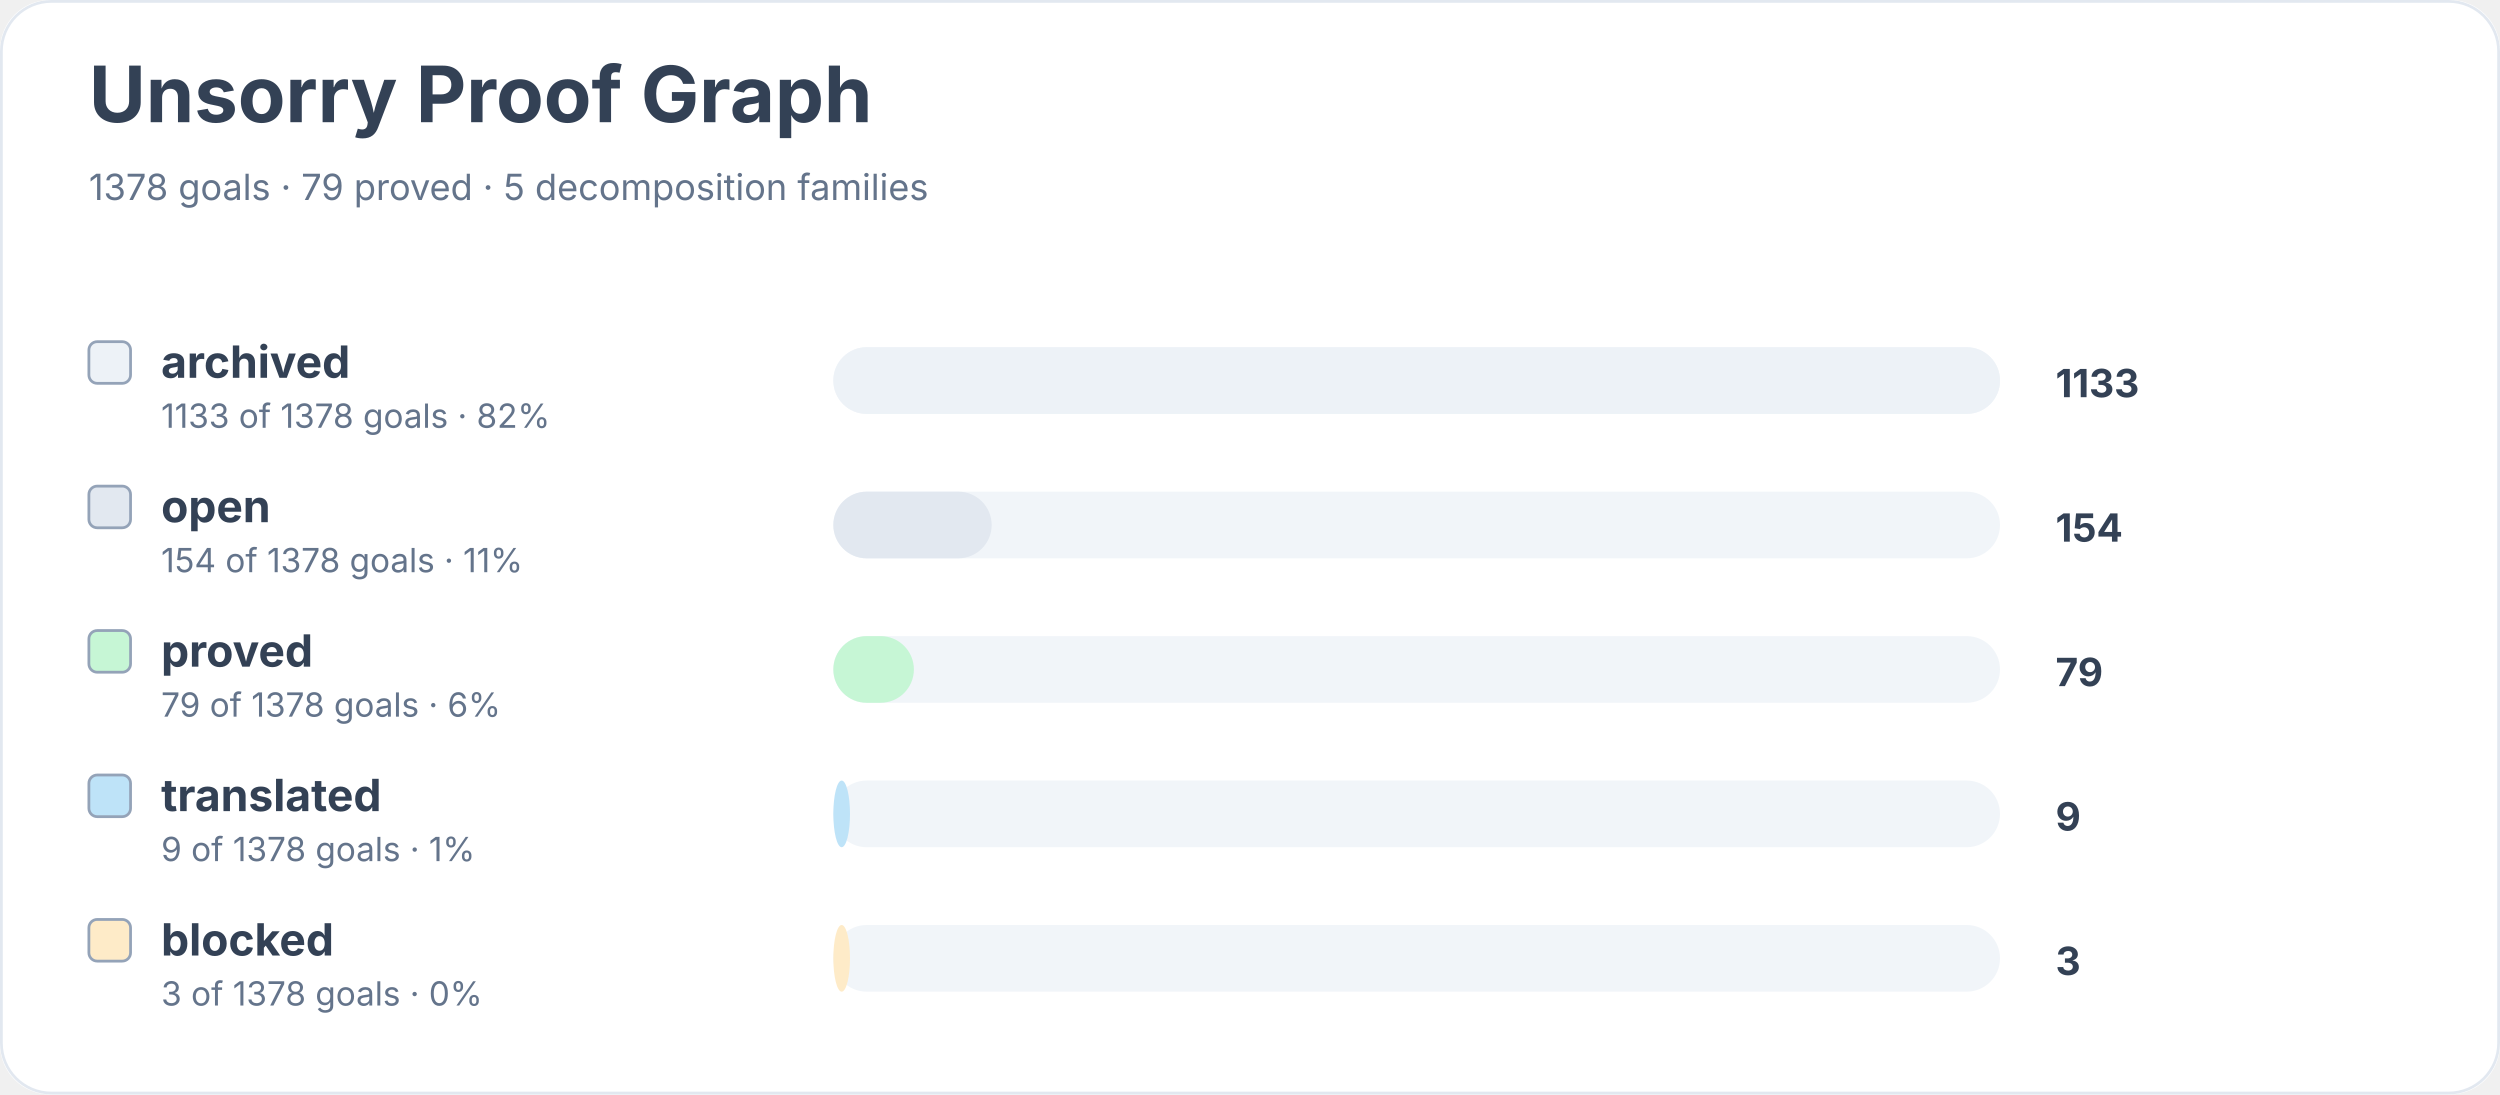
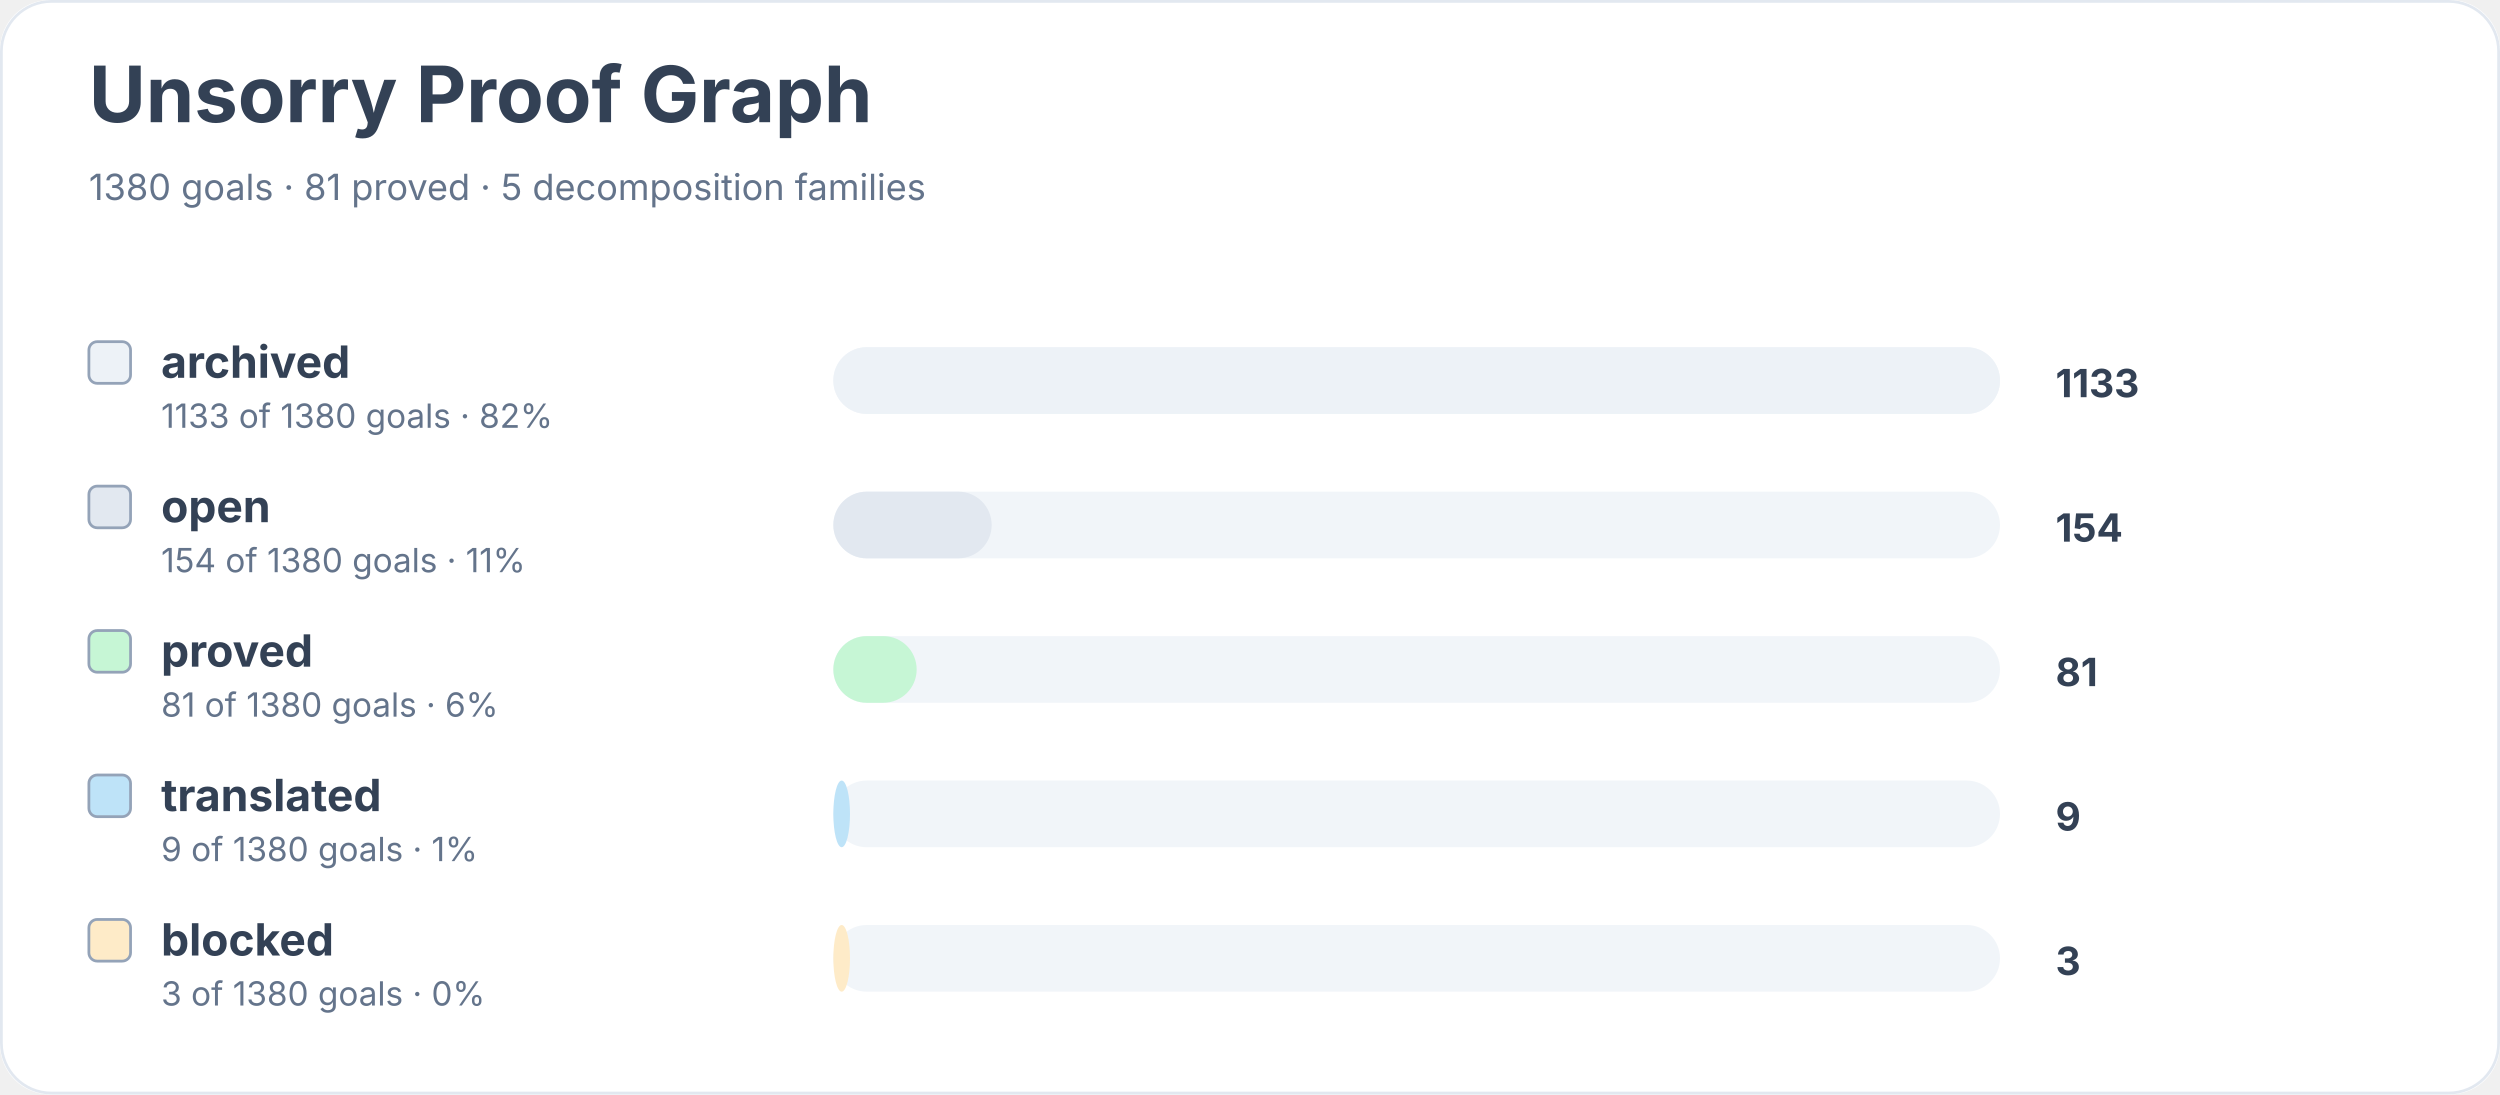
<svg xmlns="http://www.w3.org/2000/svg" width="900" height="394" viewBox="0 0 900 394" role="img" aria-labelledby="title desc">
  <rect width="900" height="100%" rx="18" fill="#ffffff" />
  <rect x="0.5" y="0.5" width="899" height="393" rx="18" fill="none" stroke="#e2e8f0" />
  <text x="32" y="44" font-family="Inter, system-ui, sans-serif" font-size="28" font-weight="700" fill="#334155">Unsorry Proof Graph</text>
-   <text x="32" y="72" font-family="Inter, system-ui, sans-serif" font-size="13" fill="#64748b">1378 goals · 79 proved · 5 decomposition families</text>
+   <text x="32" y="72" font-family="Inter, system-ui, sans-serif" font-size="13" fill="#64748b">1380 goals · 81 proved · 5 decomposition families</text>
  <rect x="32" y="123" width="15" height="15" rx="3" fill="#edf2f7" stroke="#94a3b8" />
  <text x="58" y="136" font-family="Inter, system-ui, sans-serif" font-size="16" font-weight="650" fill="#334155">archived</text>
-   <text x="58" y="154" font-family="Inter, system-ui, sans-serif" font-size="12" fill="#64748b">1133 of 1378 goals · 82%</text>
+   <text x="58" y="154" font-family="Inter, system-ui, sans-serif" font-size="12" fill="#64748b">1133 of 1380 goals · 82%</text>
  <rect x="300" y="125" width="420" height="24" rx="12" fill="#f1f5f9" />
  <rect x="300" y="125" width="420" height="24" rx="12" fill="#edf2f7" />
  <text x="740" y="143" font-family="Inter, system-ui, sans-serif" font-size="14" font-weight="700" fill="#334155">1133</text>
  <rect x="32" y="175" width="15" height="15" rx="3" fill="#e2e8f0" stroke="#94a3b8" />
  <text x="58" y="188" font-family="Inter, system-ui, sans-serif" font-size="16" font-weight="650" fill="#334155">open</text>
-   <text x="58" y="206" font-family="Inter, system-ui, sans-serif" font-size="12" fill="#64748b">154 of 1378 goals · 11%</text>
+   <text x="58" y="206" font-family="Inter, system-ui, sans-serif" font-size="12" fill="#64748b">154 of 1380 goals · 11%</text>
  <rect x="300" y="177" width="420" height="24" rx="12" fill="#f1f5f9" />
  <rect x="300" y="177" width="57" height="24" rx="12" fill="#e2e8f0" />
  <text x="740" y="195" font-family="Inter, system-ui, sans-serif" font-size="14" font-weight="700" fill="#334155">154</text>
  <rect x="32" y="227" width="15" height="15" rx="3" fill="#c6f6d5" stroke="#94a3b8" />
  <text x="58" y="240" font-family="Inter, system-ui, sans-serif" font-size="16" font-weight="650" fill="#334155">proved</text>
-   <text x="58" y="258" font-family="Inter, system-ui, sans-serif" font-size="12" fill="#64748b">79 of 1378 goals · 6%</text>
+   <text x="58" y="258" font-family="Inter, system-ui, sans-serif" font-size="12" fill="#64748b">81 of 1380 goals · 6%</text>
  <rect x="300" y="229" width="420" height="24" rx="12" fill="#f1f5f9" />
-   <rect x="300" y="229" width="29" height="24" rx="12" fill="#c6f6d5" />
-   <text x="740" y="247" font-family="Inter, system-ui, sans-serif" font-size="14" font-weight="700" fill="#334155">79</text>
+   <rect x="300" y="229" width="30" height="24" rx="12" fill="#c6f6d5" />
+   <text x="740" y="247" font-family="Inter, system-ui, sans-serif" font-size="14" font-weight="700" fill="#334155">81</text>
  <rect x="32" y="279" width="15" height="15" rx="3" fill="#bee3f8" stroke="#94a3b8" />
  <text x="58" y="292" font-family="Inter, system-ui, sans-serif" font-size="16" font-weight="650" fill="#334155">translated</text>
-   <text x="58" y="310" font-family="Inter, system-ui, sans-serif" font-size="12" fill="#64748b">9 of 1378 goals · 1%</text>
+   <text x="58" y="310" font-family="Inter, system-ui, sans-serif" font-size="12" fill="#64748b">9 of 1380 goals · 1%</text>
  <rect x="300" y="281" width="420" height="24" rx="12" fill="#f1f5f9" />
  <rect x="300" y="281" width="6" height="24" rx="12" fill="#bee3f8" />
  <text x="740" y="299" font-family="Inter, system-ui, sans-serif" font-size="14" font-weight="700" fill="#334155">9</text>
  <rect x="32" y="331" width="15" height="15" rx="3" fill="#feebc8" stroke="#94a3b8" />
  <text x="58" y="344" font-family="Inter, system-ui, sans-serif" font-size="16" font-weight="650" fill="#334155">blocked</text>
-   <text x="58" y="362" font-family="Inter, system-ui, sans-serif" font-size="12" fill="#64748b">3 of 1378 goals · 0%</text>
+   <text x="58" y="362" font-family="Inter, system-ui, sans-serif" font-size="12" fill="#64748b">3 of 1380 goals · 0%</text>
  <rect x="300" y="333" width="420" height="24" rx="12" fill="#f1f5f9" />
  <rect x="300" y="333" width="6" height="24" rx="12" fill="#feebc8" />
  <text x="740" y="351" font-family="Inter, system-ui, sans-serif" font-size="14" font-weight="700" fill="#334155">3</text>
</svg>
